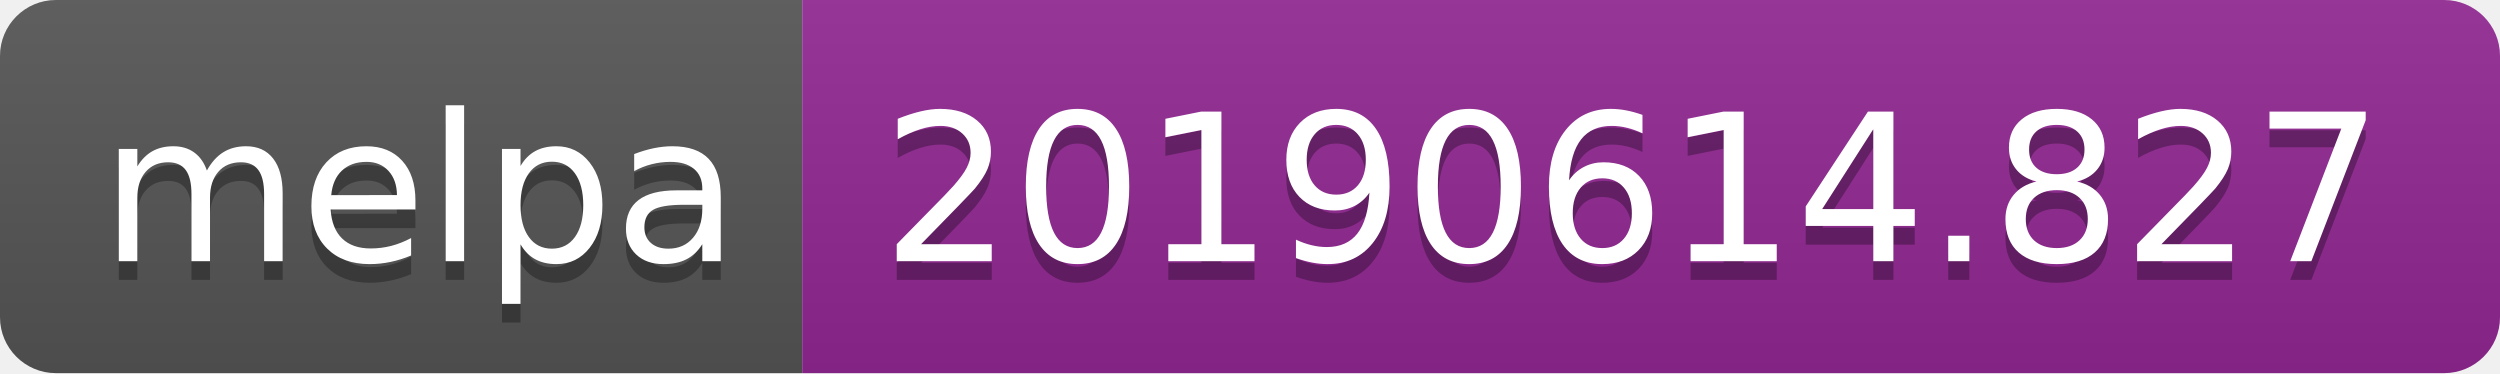
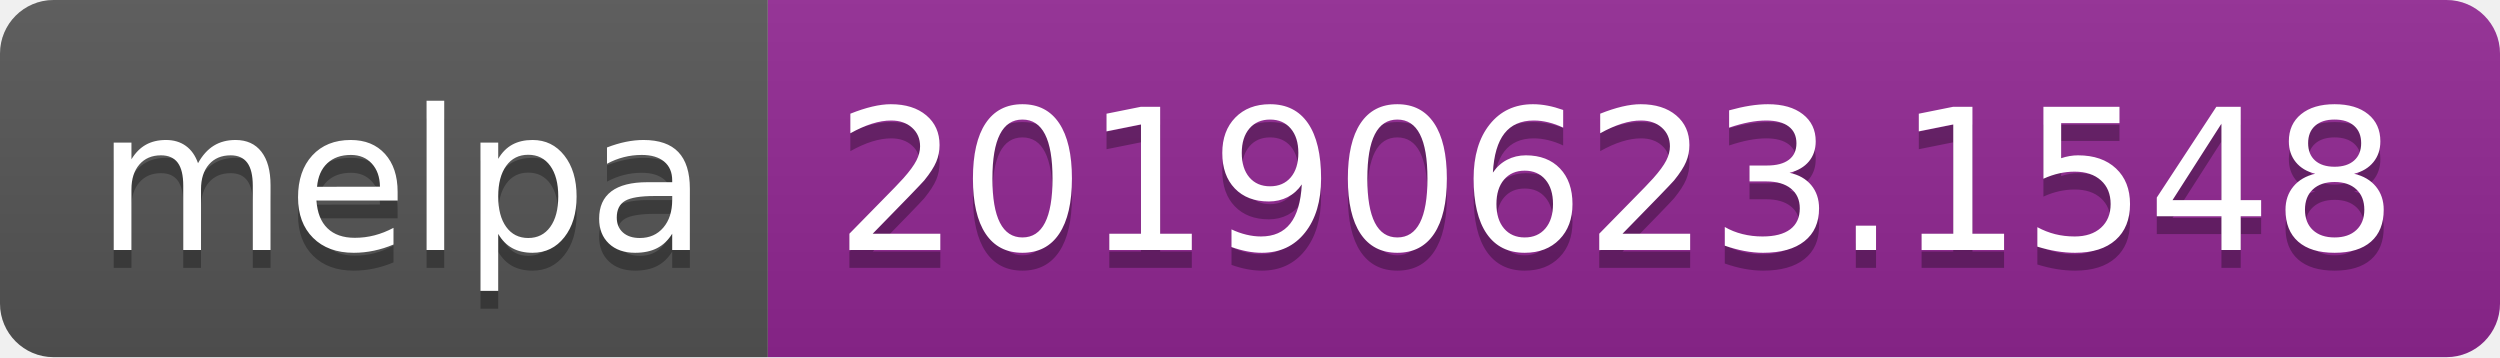
- <svg xmlns="http://www.w3.org/2000/svg" width="134" height="20">
+ <svg xmlns="http://www.w3.org/2000/svg" width="140" height="20">
  <linearGradient id="b" x2="0" y2="100%">
    <stop offset="0" stop-color="#bbb" stop-opacity=".1" />
    <stop offset="1" stop-opacity=".1" />
  </linearGradient>
  <clipPath id="a">
-     <rect width="134" height="20" rx="3" fill="#fff" />
+     <rect width="140" height="20" rx="3" fill="#fff" />
  </clipPath>
  <g clip-path="url(#a)">
    <path fill="#555" d="M0 0h43v20H0z" />
-     <path fill="#922793" d="M43 0h91v20H43z" />
-     <path fill="url(#b)" d="M0 0h134v20H0z" />
+     <path fill="#922793" d="M43 0h97v20H43z" />
+     <path fill="url(#b)" d="M0 0h140v20H0z" />
  </g>
  <g fill="#fff" text-anchor="middle" font-family="DejaVu Sans,Verdana,Geneva,sans-serif" font-size="110">
    <text x="225" y="150" fill="#010101" fill-opacity=".3" transform="scale(.1)" textLength="330">melpa</text>
    <text x="225" y="140" transform="scale(.1)" textLength="330">melpa</text>
-     <text x="875" y="150" fill="#010101" fill-opacity=".3" transform="scale(.1)" textLength="810">20190614.827</text>
-     <text x="875" y="140" transform="scale(.1)" textLength="810">20190614.827</text>
+     <text x="905" y="150" fill="#010101" fill-opacity=".3" transform="scale(.1)" textLength="870">20190623.1548</text>
+     <text x="905" y="140" transform="scale(.1)" textLength="870">20190623.1548</text>
  </g>
</svg>
